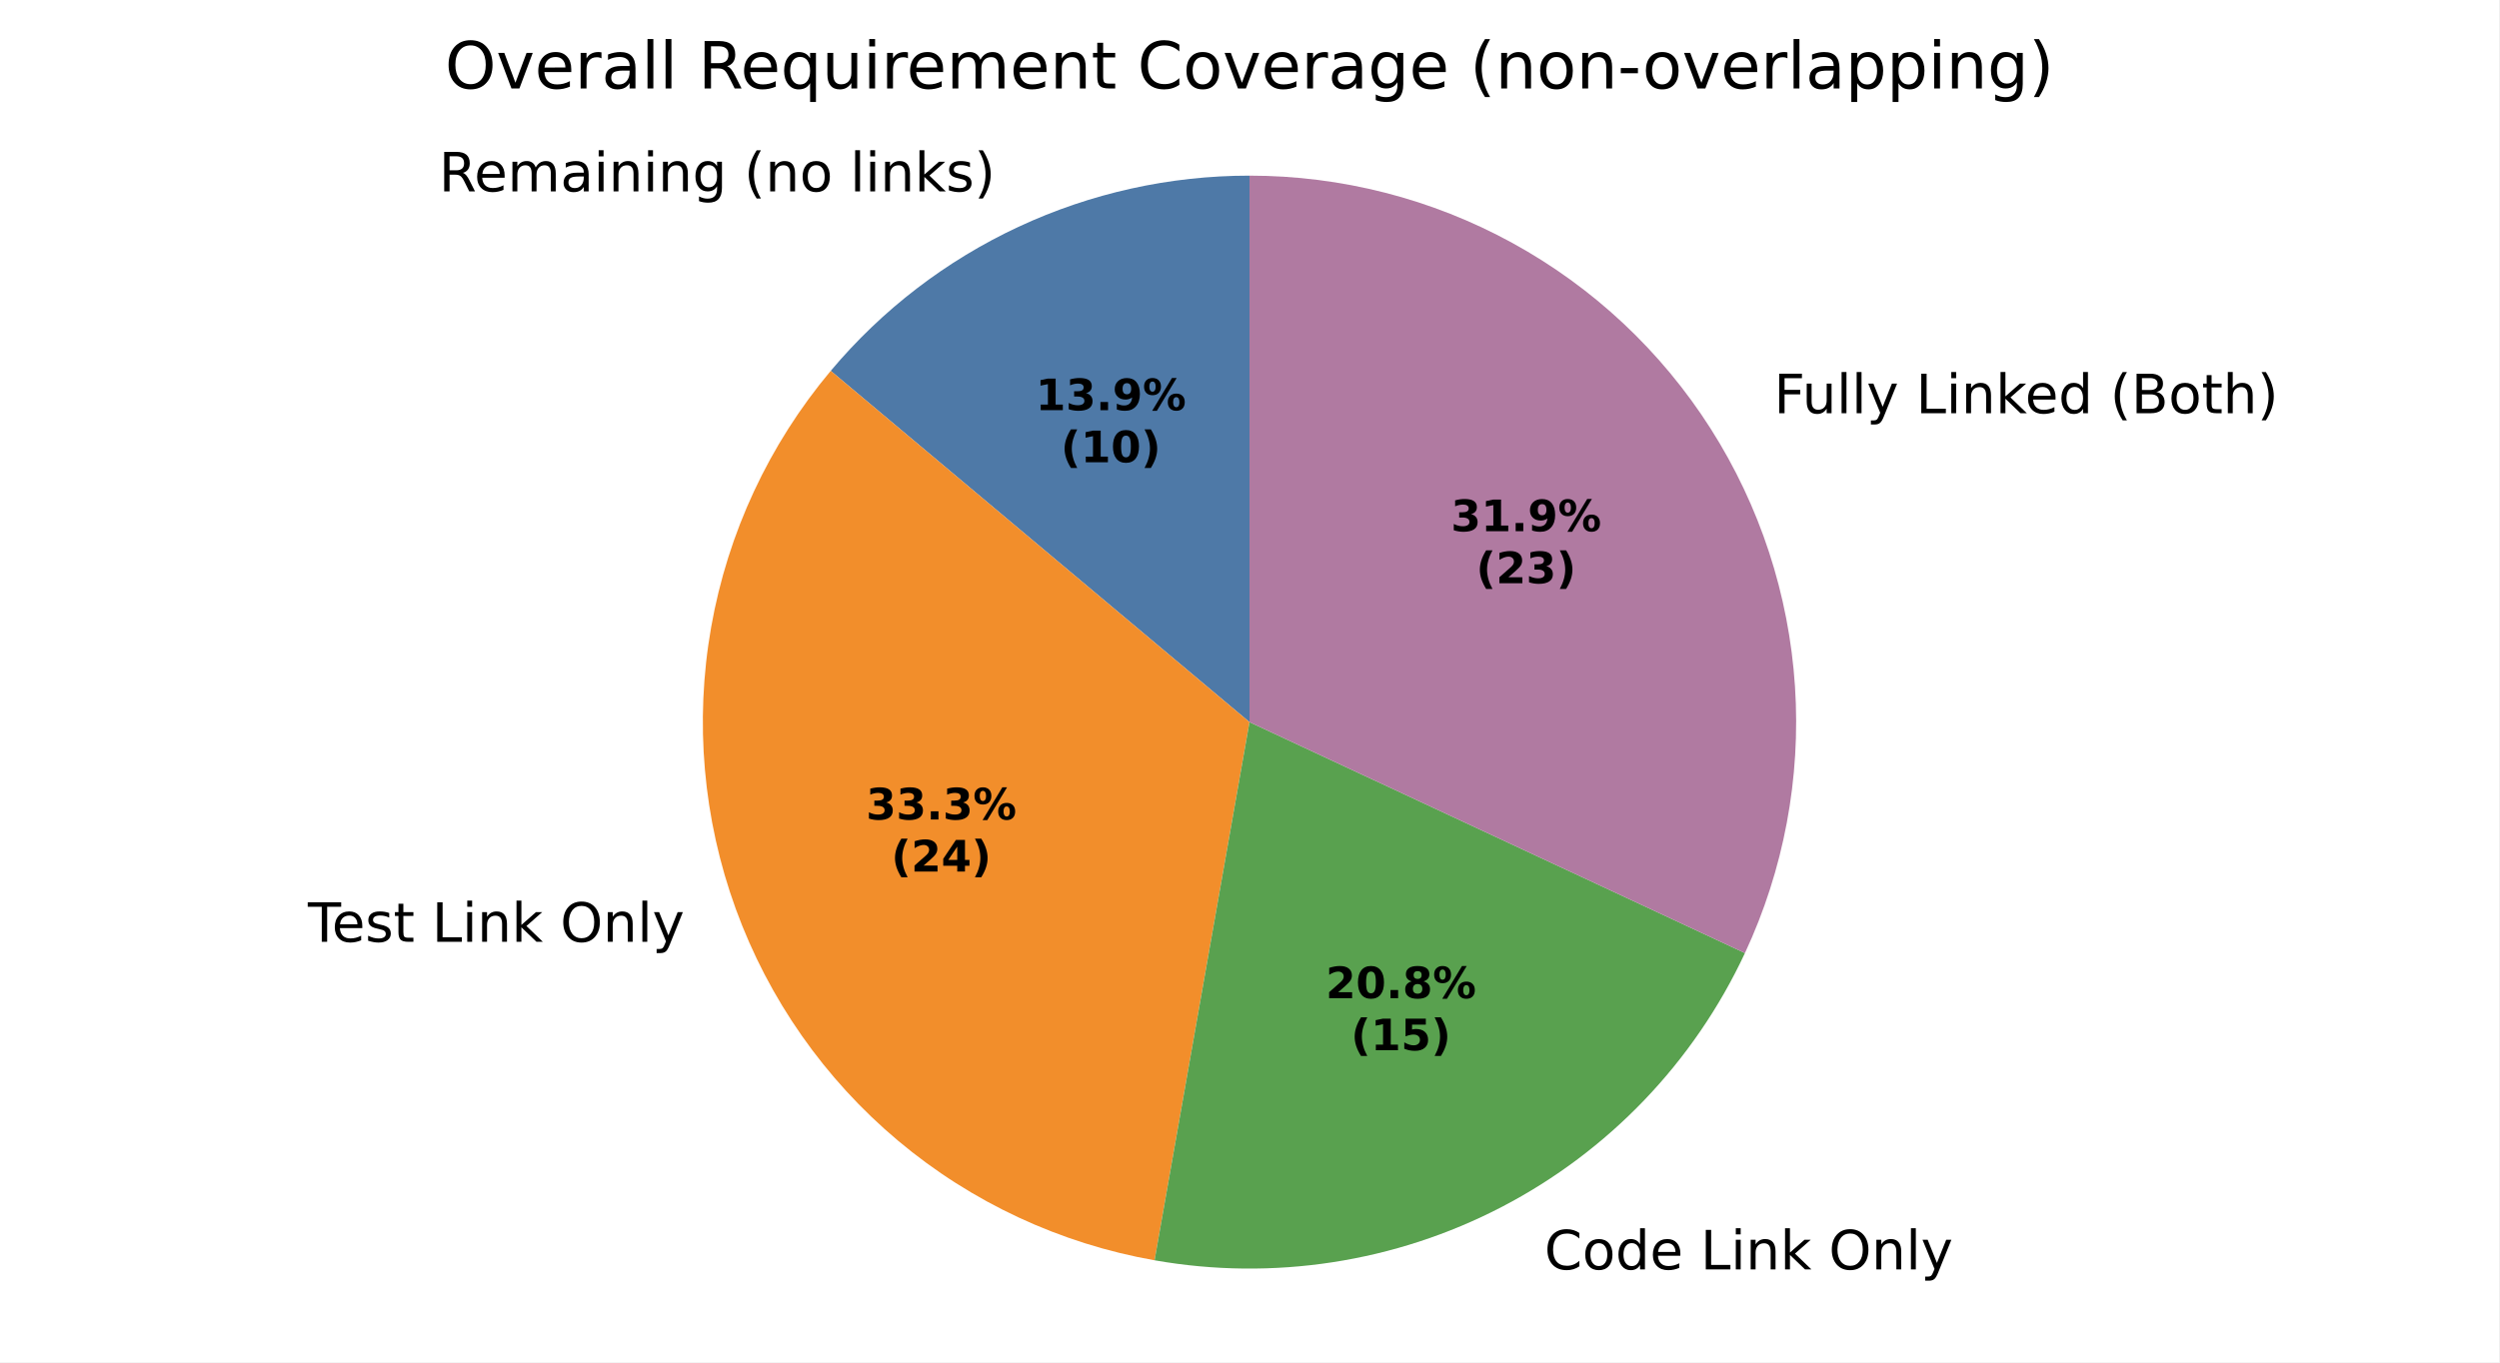
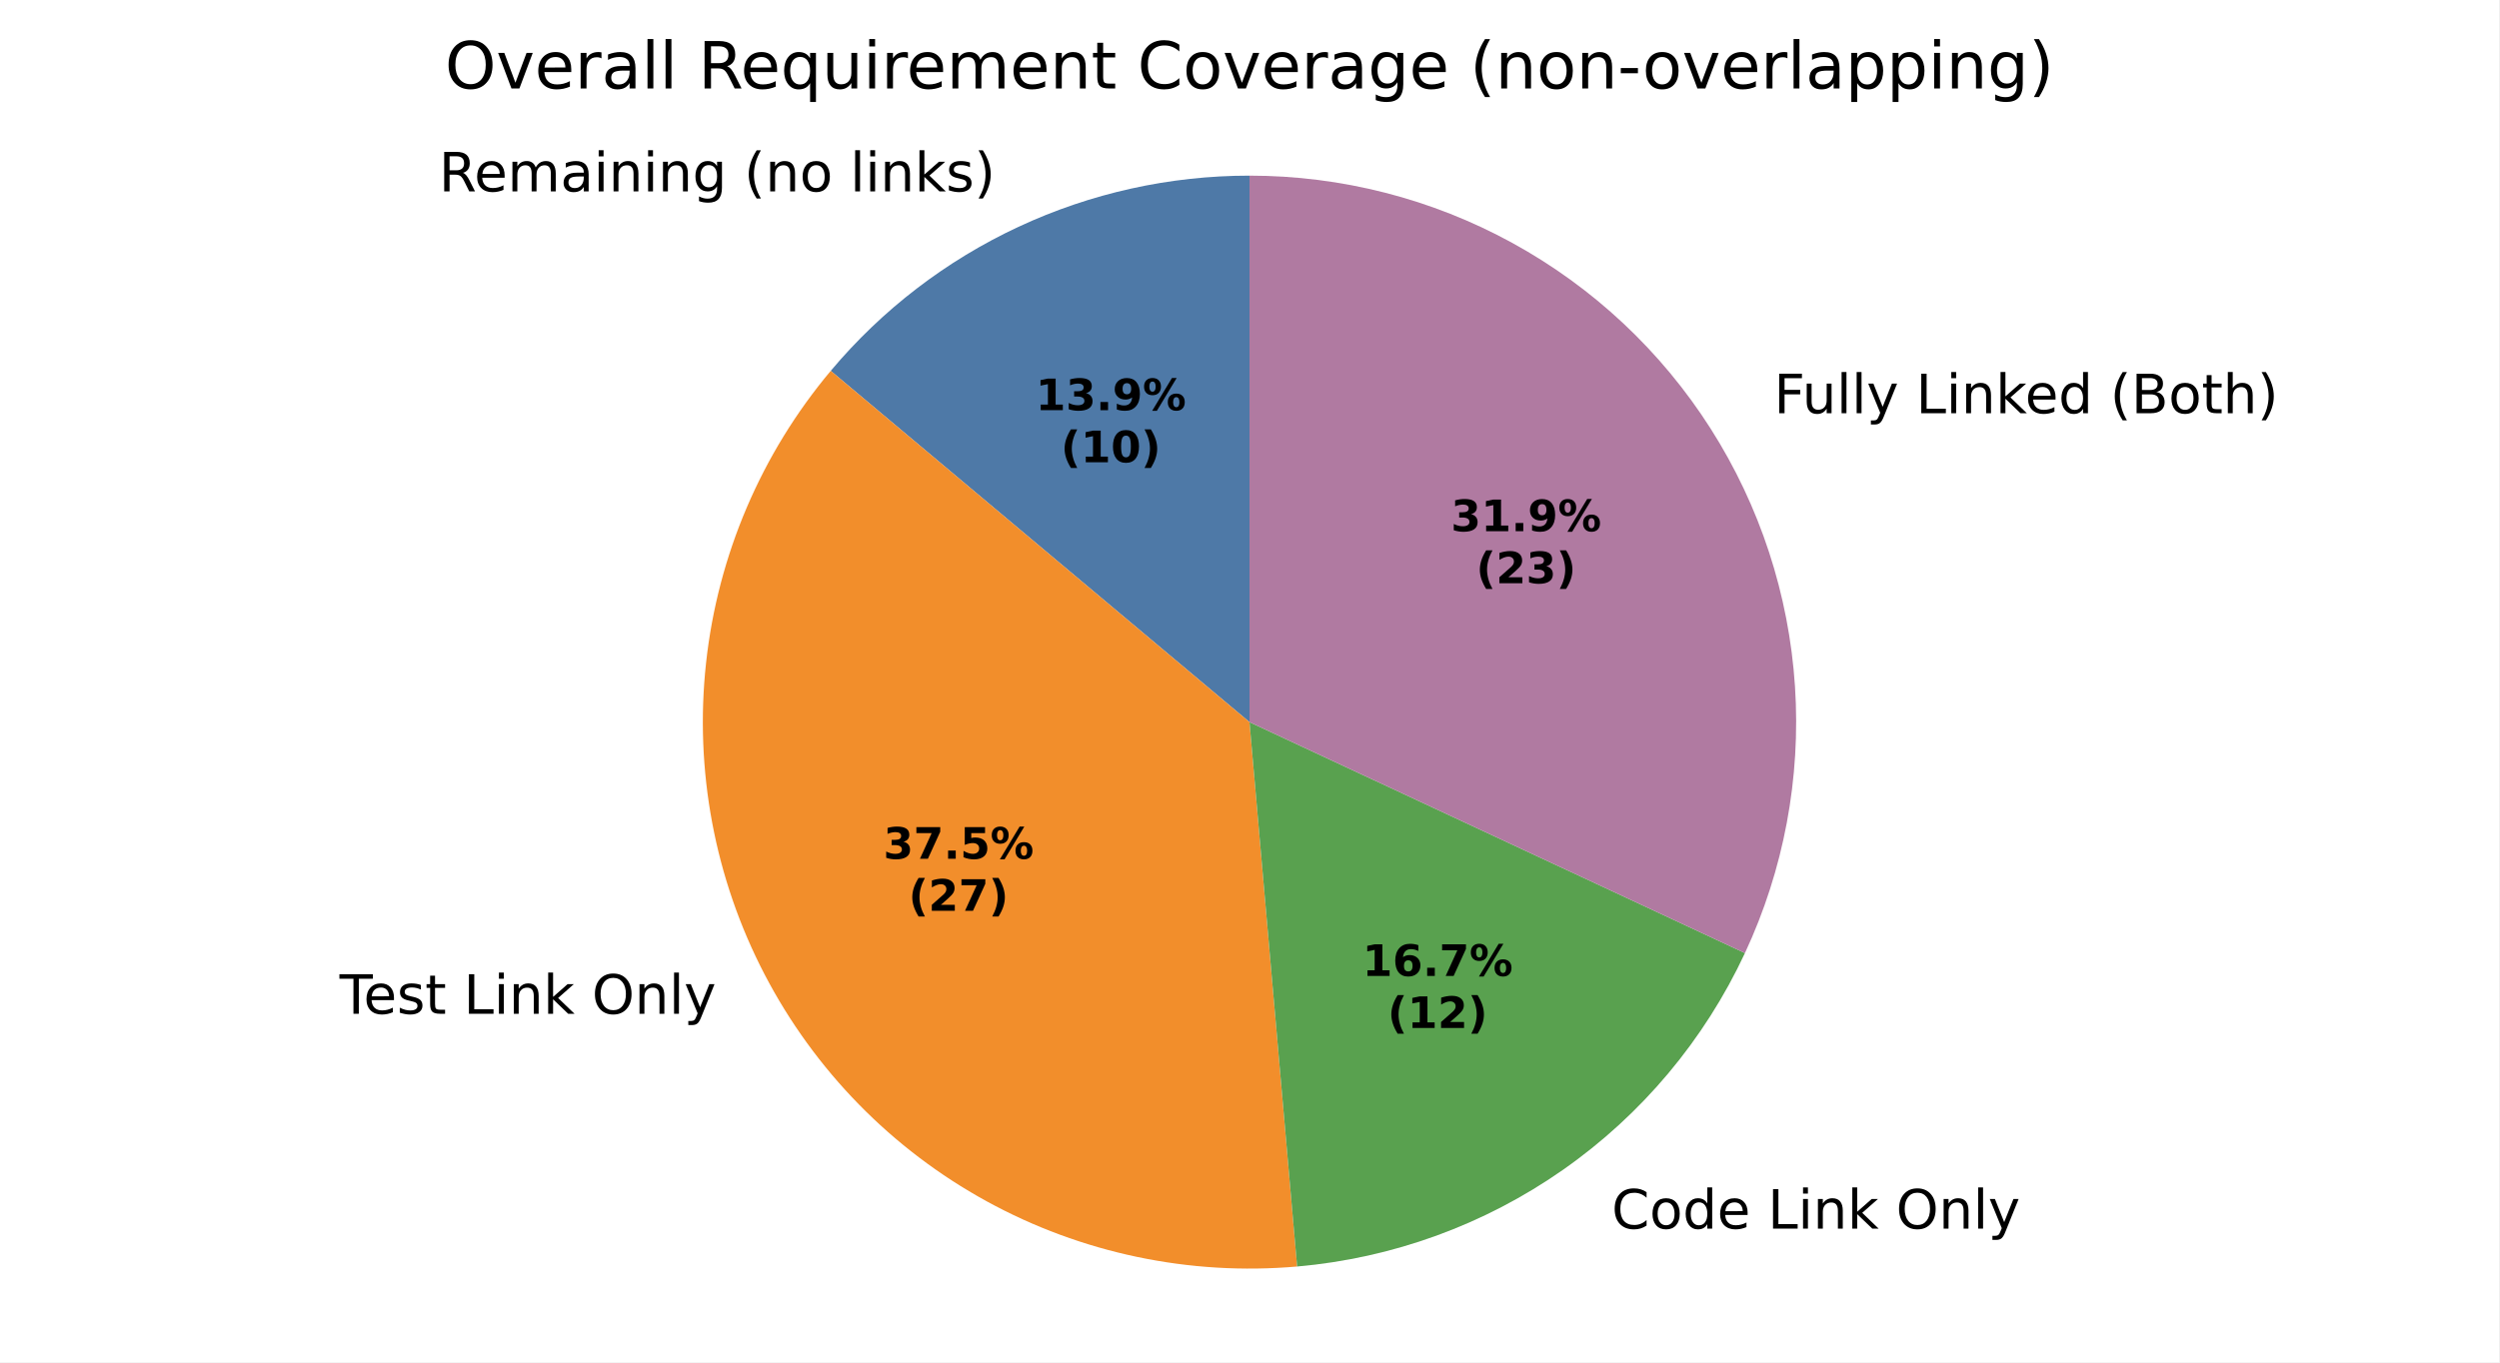
<svg xmlns="http://www.w3.org/2000/svg" xmlns:xlink="http://www.w3.org/1999/xlink" width="460.8pt" height="251.278pt" viewBox="0 0 460.8 251.278" version="1.1">
  <defs>
    <style type="text/css">*{stroke-linejoin: round; stroke-linecap: butt}</style>
  </defs>
  <g id="figure_1">
    <g id="patch_1">
      <path d="M 0 251.278  L 460.8 251.278  L 460.8 0  L 0 0  z " style="fill: #ffffff" />
    </g>
    <g id="axes_1">
      <g id="patch_2">
-         <path d="M 230.4 32.398  C 215.681 32.398 201.14 35.622 187.8 41.842  C 174.46 48.063 162.643 57.13 153.182 68.405  L 230.4 133.198  z " style="fill: #4e79a7" />
+         <path d="M 230.4 32.398  C 215.681 32.398 201.14 35.622 187.8 41.842  C 174.46 48.063 162.644 57.13 153.183 68.405  L 230.4 133.198  z " style="fill: #4e79a7" />
      </g>
      <g id="patch_3">
-         <path d="M 153.182 68.405  C 141.81 81.959 134.203 98.271 131.131 115.695  C 128.059 133.119 129.627 151.048 135.679 167.674  C 141.73 184.3 152.053 199.043 165.607 210.416  C 179.16 221.789 195.472 229.395 212.896 232.467  L 230.4 133.198  z " style="fill: #f28e2b" />
+         <path d="M 153.183 68.405  C 140.369 83.675 132.369 102.409 130.199 122.224  C 128.029 142.04 131.785 162.061 140.989 179.742  C 150.194 197.424 164.44 211.984 181.916 221.572  C 199.393 231.16 219.327 235.352 239.185 233.615  L 230.4 133.198  z " style="fill: #f28e2b" />
      </g>
      <g id="patch_4">
-         <path d="M 212.896 232.467  C 234.745 236.32 257.265 232.853 276.944 222.609  C 296.623 212.365 312.38 195.905 321.756 175.798  L 230.4 133.198  z " style="fill: #59a14f" />
+         <path d="M 239.185 233.615  C 256.811 232.073 273.723 225.917 288.216 215.769  C 302.71 205.621 314.279 191.833 321.756 175.798  L 230.4 133.198  z " style="fill: #59a14f" />
      </g>
      <g id="patch_5">
        <path d="M 321.756 175.798  C 328.918 160.438 332.093 143.517 330.984 126.606  C 329.876 109.694 324.52 93.332 315.414 79.038  C 306.308 64.745 293.742 52.976 278.884 44.824  C 264.025 36.672 247.348 32.398 230.4 32.398  L 230.4 133.198  z " style="fill: #b07aa1" />
      </g>
      <g id="matplotlib.axis_1" />
      <g id="matplotlib.axis_2" />
      <g id="text_1">
-         <g transform="translate(80.92896 35.30477) scale(0.1 -0.1)">
+         <g transform="translate(80.92909 35.30477) scale(0.1 -0.1)">
          <defs>
            <path id="DejaVuSans-35" d="M 2841 2188  Q 3044 2119 3236 1894  Q 3428 1669 3622 1275  L 4263 0  L 3584 0  L 2988 1197  Q 2756 1666 2539 1819  Q 2322 1972 1947 1972  L 1259 1972  L 1259 0  L 628 0  L 628 4666  L 2053 4666  Q 2853 4666 3247 4331  Q 3641 3997 3641 3322  Q 3641 2881 3436 2590  Q 3231 2300 2841 2188  z M 1259 4147  L 1259 2491  L 2053 2491  Q 2509 2491 2742 2702  Q 2975 2913 2975 3322  Q 2975 3731 2742 3939  Q 2509 4147 2053 4147  L 1259 4147  z " transform="scale(0.015625)" />
            <path id="DejaVuSans-48" d="M 3597 1894  L 3597 1613  L 953 1613  Q 991 1019 1311 708  Q 1631 397 2203 397  Q 2534 397 2845 478  Q 3156 559 3463 722  L 3463 178  Q 3153 47 2828 -22  Q 2503 -91 2169 -91  Q 1331 -91 842 396  Q 353 884 353 1716  Q 353 2575 817 3079  Q 1281 3584 2069 3584  Q 2775 3584 3186 3129  Q 3597 2675 3597 1894  z M 3022 2063  Q 3016 2534 2758 2815  Q 2500 3097 2075 3097  Q 1594 3097 1305 2825  Q 1016 2553 972 2059  L 3022 2063  z " transform="scale(0.015625)" />
            <path id="DejaVuSans-50" d="M 3328 2828  Q 3544 3216 3844 3400  Q 4144 3584 4550 3584  Q 5097 3584 5394 3201  Q 5691 2819 5691 2113  L 5691 0  L 5113 0  L 5113 2094  Q 5113 2597 4934 2840  Q 4756 3084 4391 3084  Q 3944 3084 3684 2787  Q 3425 2491 3425 1978  L 3425 0  L 2847 0  L 2847 2094  Q 2847 2600 2669 2842  Q 2491 3084 2119 3084  Q 1678 3084 1418 2786  Q 1159 2488 1159 1978  L 1159 0  L 581 0  L 581 3500  L 1159 3500  L 1159 2956  Q 1356 3278 1631 3431  Q 1906 3584 2284 3584  Q 2666 3584 2933 3390  Q 3200 3197 3328 2828  z " transform="scale(0.015625)" />
            <path id="DejaVuSans-44" d="M 2194 1759  Q 1497 1759 1228 1600  Q 959 1441 959 1056  Q 959 750 1161 570  Q 1363 391 1709 391  Q 2188 391 2477 730  Q 2766 1069 2766 1631  L 2766 1759  L 2194 1759  z M 3341 1997  L 3341 0  L 2766 0  L 2766 531  Q 2569 213 2275 61  Q 1981 -91 1556 -91  Q 1019 -91 701 211  Q 384 513 384 1019  Q 384 1609 779 1909  Q 1175 2209 1959 2209  L 2766 2209  L 2766 2266  Q 2766 2663 2505 2880  Q 2244 3097 1772 3097  Q 1472 3097 1187 3025  Q 903 2953 641 2809  L 641 3341  Q 956 3463 1253 3523  Q 1550 3584 1831 3584  Q 2591 3584 2966 3190  Q 3341 2797 3341 1997  z " transform="scale(0.015625)" />
            <path id="DejaVuSans-4c" d="M 603 3500  L 1178 3500  L 1178 0  L 603 0  L 603 3500  z M 603 4863  L 1178 4863  L 1178 4134  L 603 4134  L 603 4863  z " transform="scale(0.015625)" />
            <path id="DejaVuSans-51" d="M 3513 2113  L 3513 0  L 2938 0  L 2938 2094  Q 2938 2591 2744 2837  Q 2550 3084 2163 3084  Q 1697 3084 1428 2787  Q 1159 2491 1159 1978  L 1159 0  L 581 0  L 581 3500  L 1159 3500  L 1159 2956  Q 1366 3272 1645 3428  Q 1925 3584 2291 3584  Q 2894 3584 3203 3211  Q 3513 2838 3513 2113  z " transform="scale(0.015625)" />
            <path id="DejaVuSans-4a" d="M 2906 1791  Q 2906 2416 2648 2759  Q 2391 3103 1925 3103  Q 1463 3103 1205 2759  Q 947 2416 947 1791  Q 947 1169 1205 825  Q 1463 481 1925 481  Q 2391 481 2648 825  Q 2906 1169 2906 1791  z M 3481 434  Q 3481 -459 3084 -895  Q 2688 -1331 1869 -1331  Q 1566 -1331 1297 -1286  Q 1028 -1241 775 -1147  L 775 -588  Q 1028 -725 1275 -790  Q 1522 -856 1778 -856  Q 2344 -856 2625 -561  Q 2906 -266 2906 331  L 2906 616  Q 2728 306 2450 153  Q 2172 0 1784 0  Q 1141 0 747 490  Q 353 981 353 1791  Q 353 2603 747 3093  Q 1141 3584 1784 3584  Q 2172 3584 2450 3431  Q 2728 3278 2906 2969  L 2906 3500  L 3481 3500  L 3481 434  z " transform="scale(0.015625)" />
            <path id="DejaVuSans-3" transform="scale(0.015625)" />
            <path id="DejaVuSans-b" d="M 1984 4856  Q 1566 4138 1362 3434  Q 1159 2731 1159 2009  Q 1159 1288 1364 580  Q 1569 -128 1984 -844  L 1484 -844  Q 1016 -109 783 600  Q 550 1309 550 2009  Q 550 2706 781 3412  Q 1013 4119 1484 4856  L 1984 4856  z " transform="scale(0.015625)" />
            <path id="DejaVuSans-52" d="M 1959 3097  Q 1497 3097 1228 2736  Q 959 2375 959 1747  Q 959 1119 1226 758  Q 1494 397 1959 397  Q 2419 397 2687 759  Q 2956 1122 2956 1747  Q 2956 2369 2687 2733  Q 2419 3097 1959 3097  z M 1959 3584  Q 2709 3584 3137 3096  Q 3566 2609 3566 1747  Q 3566 888 3137 398  Q 2709 -91 1959 -91  Q 1206 -91 779 398  Q 353 888 353 1747  Q 353 2609 779 3096  Q 1206 3584 1959 3584  z " transform="scale(0.015625)" />
            <path id="DejaVuSans-4f" d="M 603 4863  L 1178 4863  L 1178 0  L 603 0  L 603 4863  z " transform="scale(0.015625)" />
            <path id="DejaVuSans-4e" d="M 581 4863  L 1159 4863  L 1159 1991  L 2875 3500  L 3609 3500  L 1753 1863  L 3688 0  L 2938 0  L 1159 1709  L 1159 0  L 581 0  L 581 4863  z " transform="scale(0.015625)" />
            <path id="DejaVuSans-56" d="M 2834 3397  L 2834 2853  Q 2591 2978 2328 3040  Q 2066 3103 1784 3103  Q 1356 3103 1142 2972  Q 928 2841 928 2578  Q 928 2378 1081 2264  Q 1234 2150 1697 2047  L 1894 2003  Q 2506 1872 2764 1633  Q 3022 1394 3022 966  Q 3022 478 2636 193  Q 2250 -91 1575 -91  Q 1294 -91 989 -36  Q 684 19 347 128  L 347 722  Q 666 556 975 473  Q 1284 391 1588 391  Q 1994 391 2212 530  Q 2431 669 2431 922  Q 2431 1156 2273 1281  Q 2116 1406 1581 1522  L 1381 1569  Q 847 1681 609 1914  Q 372 2147 372 2553  Q 372 3047 722 3315  Q 1072 3584 1716 3584  Q 2034 3584 2315 3537  Q 2597 3491 2834 3397  z " transform="scale(0.015625)" />
            <path id="DejaVuSans-c" d="M 513 4856  L 1013 4856  Q 1481 4119 1714 3412  Q 1947 2706 1947 2009  Q 1947 1309 1714 600  Q 1481 -109 1013 -844  L 513 -844  Q 928 -128 1133 580  Q 1338 1288 1338 2009  Q 1338 2731 1133 3434  Q 928 4138 513 4856  z " transform="scale(0.015625)" />
          </defs>
          <use xlink:href="#DejaVuSans-35" />
          <use xlink:href="#DejaVuSans-48" transform="translate(65 0)" />
          <use xlink:href="#DejaVuSans-50" transform="translate(126.5312 0)" />
          <use xlink:href="#DejaVuSans-44" transform="translate(223.9375 0)" />
          <use xlink:href="#DejaVuSans-4c" transform="translate(285.2188 0)" />
          <use xlink:href="#DejaVuSans-51" transform="translate(313 0)" />
          <use xlink:href="#DejaVuSans-4c" transform="translate(376.375 0)" />
          <use xlink:href="#DejaVuSans-51" transform="translate(404.1562 0)" />
          <use xlink:href="#DejaVuSans-4a" transform="translate(467.5312 0)" />
          <use xlink:href="#DejaVuSans-3" transform="translate(531.0156 0)" />
          <use xlink:href="#DejaVuSans-b" transform="translate(562.7969 0)" />
          <use xlink:href="#DejaVuSans-51" transform="translate(601.8125 0)" />
          <use xlink:href="#DejaVuSans-52" transform="translate(665.1875 0)" />
          <use xlink:href="#DejaVuSans-3" transform="translate(726.375 0)" />
          <use xlink:href="#DejaVuSans-4f" transform="translate(758.1562 0)" />
          <use xlink:href="#DejaVuSans-4c" transform="translate(785.9375 0)" />
          <use xlink:href="#DejaVuSans-51" transform="translate(813.7188 0)" />
          <use xlink:href="#DejaVuSans-4e" transform="translate(877.0938 0)" />
          <use xlink:href="#DejaVuSans-56" transform="translate(935 0)" />
          <use xlink:href="#DejaVuSans-c" transform="translate(987.0938 0)" />
        </g>
      </g>
      <g id="text_2">
-         <g transform="translate(53.59562 173.7197) scale(0.1 -0.1)">
+         <g transform="translate(59.43722 186.9949) scale(0.1 -0.1)">
          <defs>
            <path id="DejaVuSans-37" d="M -19 4666  L 3928 4666  L 3928 4134  L 2272 4134  L 2272 0  L 1638 0  L 1638 4134  L -19 4134  L -19 4666  z " transform="scale(0.015625)" />
            <path id="DejaVuSans-57" d="M 1172 4494  L 1172 3500  L 2356 3500  L 2356 3053  L 1172 3053  L 1172 1153  Q 1172 725 1289 603  Q 1406 481 1766 481  L 2356 481  L 2356 0  L 1766 0  Q 1100 0 847 248  Q 594 497 594 1153  L 594 3053  L 172 3053  L 172 3500  L 594 3500  L 594 4494  L 1172 4494  z " transform="scale(0.015625)" />
            <path id="DejaVuSans-2f" d="M 628 4666  L 1259 4666  L 1259 531  L 3531 531  L 3531 0  L 628 0  L 628 4666  z " transform="scale(0.015625)" />
            <path id="DejaVuSans-32" d="M 2522 4238  Q 1834 4238 1429 3725  Q 1025 3213 1025 2328  Q 1025 1447 1429 934  Q 1834 422 2522 422  Q 3209 422 3611 934  Q 4013 1447 4013 2328  Q 4013 3213 3611 3725  Q 3209 4238 2522 4238  z M 2522 4750  Q 3503 4750 4090 4092  Q 4678 3434 4678 2328  Q 4678 1225 4090 567  Q 3503 -91 2522 -91  Q 1538 -91 948 565  Q 359 1222 359 2328  Q 359 3434 948 4092  Q 1538 4750 2522 4750  z " transform="scale(0.015625)" />
            <path id="DejaVuSans-5c" d="M 2059 -325  Q 1816 -950 1584 -1140  Q 1353 -1331 966 -1331  L 506 -1331  L 506 -850  L 844 -850  Q 1081 -850 1212 -737  Q 1344 -625 1503 -206  L 1606 56  L 191 3500  L 800 3500  L 1894 763  L 2988 3500  L 3597 3500  L 2059 -325  z " transform="scale(0.015625)" />
          </defs>
          <use xlink:href="#DejaVuSans-3" />
          <use xlink:href="#DejaVuSans-37" transform="translate(31.78125 0)" />
          <use xlink:href="#DejaVuSans-48" transform="translate(75.875 0)" />
          <use xlink:href="#DejaVuSans-56" transform="translate(137.4062 0)" />
          <use xlink:href="#DejaVuSans-57" transform="translate(189.5 0)" />
          <use xlink:href="#DejaVuSans-3" transform="translate(228.7031 0)" />
          <use xlink:href="#DejaVuSans-2f" transform="translate(260.4844 0)" />
          <use xlink:href="#DejaVuSans-4c" transform="translate(316.2031 0)" />
          <use xlink:href="#DejaVuSans-51" transform="translate(343.9844 0)" />
          <use xlink:href="#DejaVuSans-4e" transform="translate(407.3594 0)" />
          <use xlink:href="#DejaVuSans-3" transform="translate(465.2656 0)" />
          <use xlink:href="#DejaVuSans-32" transform="translate(497.0469 0)" />
          <use xlink:href="#DejaVuSans-51" transform="translate(575.7656 0)" />
          <use xlink:href="#DejaVuSans-4f" transform="translate(639.1406 0)" />
          <use xlink:href="#DejaVuSans-5c" transform="translate(666.9219 0)" />
        </g>
      </g>
      <g id="text_3">
-         <g transform="translate(281.5987 234.1484) scale(0.1 -0.1)">
+         <g transform="translate(293.9981 226.6238) scale(0.1 -0.1)">
          <defs>
            <path id="DejaVuSans-26" d="M 4122 4306  L 4122 3641  Q 3803 3938 3442 4084  Q 3081 4231 2675 4231  Q 1875 4231 1450 3742  Q 1025 3253 1025 2328  Q 1025 1406 1450 917  Q 1875 428 2675 428  Q 3081 428 3442 575  Q 3803 722 4122 1019  L 4122 359  Q 3791 134 3420 21  Q 3050 -91 2638 -91  Q 1578 -91 968 557  Q 359 1206 359 2328  Q 359 3453 968 4101  Q 1578 4750 2638 4750  Q 3056 4750 3426 4639  Q 3797 4528 4122 4306  z " transform="scale(0.015625)" />
            <path id="DejaVuSans-47" d="M 2906 2969  L 2906 4863  L 3481 4863  L 3481 0  L 2906 0  L 2906 525  Q 2725 213 2448 61  Q 2172 -91 1784 -91  Q 1150 -91 751 415  Q 353 922 353 1747  Q 353 2572 751 3078  Q 1150 3584 1784 3584  Q 2172 3584 2448 3432  Q 2725 3281 2906 2969  z M 947 1747  Q 947 1113 1208 752  Q 1469 391 1925 391  Q 2381 391 2643 752  Q 2906 1113 2906 1747  Q 2906 2381 2643 2742  Q 2381 3103 1925 3103  Q 1469 3103 1208 2742  Q 947 2381 947 1747  z " transform="scale(0.015625)" />
          </defs>
          <use xlink:href="#DejaVuSans-3" />
          <use xlink:href="#DejaVuSans-26" transform="translate(31.78125 0)" />
          <use xlink:href="#DejaVuSans-52" transform="translate(101.6094 0)" />
          <use xlink:href="#DejaVuSans-47" transform="translate(162.7969 0)" />
          <use xlink:href="#DejaVuSans-48" transform="translate(226.2812 0)" />
          <use xlink:href="#DejaVuSans-3" transform="translate(287.8125 0)" />
          <use xlink:href="#DejaVuSans-2f" transform="translate(319.5938 0)" />
          <use xlink:href="#DejaVuSans-4c" transform="translate(375.3125 0)" />
          <use xlink:href="#DejaVuSans-51" transform="translate(403.0938 0)" />
          <use xlink:href="#DejaVuSans-4e" transform="translate(466.4688 0)" />
          <use xlink:href="#DejaVuSans-3" transform="translate(524.375 0)" />
          <use xlink:href="#DejaVuSans-32" transform="translate(556.1562 0)" />
          <use xlink:href="#DejaVuSans-51" transform="translate(634.875 0)" />
          <use xlink:href="#DejaVuSans-4f" transform="translate(698.25 0)" />
          <use xlink:href="#DejaVuSans-5c" transform="translate(726.0312 0)" />
        </g>
      </g>
      <g id="text_4">
-         <g transform="translate(323.9154 76.22049) scale(0.1 -0.1)">
+         <g transform="translate(323.9152 76.2204) scale(0.1 -0.1)">
          <defs>
            <path id="DejaVuSans-29" d="M 628 4666  L 3309 4666  L 3309 4134  L 1259 4134  L 1259 2759  L 3109 2759  L 3109 2228  L 1259 2228  L 1259 0  L 628 0  L 628 4666  z " transform="scale(0.015625)" />
            <path id="DejaVuSans-58" d="M 544 1381  L 544 3500  L 1119 3500  L 1119 1403  Q 1119 906 1312 657  Q 1506 409 1894 409  Q 2359 409 2629 706  Q 2900 1003 2900 1516  L 2900 3500  L 3475 3500  L 3475 0  L 2900 0  L 2900 538  Q 2691 219 2414 64  Q 2138 -91 1772 -91  Q 1169 -91 856 284  Q 544 659 544 1381  z M 1991 3584  L 1991 3584  z " transform="scale(0.015625)" />
            <path id="DejaVuSans-25" d="M 1259 2228  L 1259 519  L 2272 519  Q 2781 519 3026 730  Q 3272 941 3272 1375  Q 3272 1813 3026 2020  Q 2781 2228 2272 2228  L 1259 2228  z M 1259 4147  L 1259 2741  L 2194 2741  Q 2656 2741 2882 2914  Q 3109 3088 3109 3444  Q 3109 3797 2882 3972  Q 2656 4147 2194 4147  L 1259 4147  z M 628 4666  L 2241 4666  Q 2963 4666 3353 4366  Q 3744 4066 3744 3513  Q 3744 3084 3544 2831  Q 3344 2578 2956 2516  Q 3422 2416 3680 2098  Q 3938 1781 3938 1306  Q 3938 681 3513 340  Q 3088 0 2303 0  L 628 0  L 628 4666  z " transform="scale(0.015625)" />
            <path id="DejaVuSans-4b" d="M 3513 2113  L 3513 0  L 2938 0  L 2938 2094  Q 2938 2591 2744 2837  Q 2550 3084 2163 3084  Q 1697 3084 1428 2787  Q 1159 2491 1159 1978  L 1159 0  L 581 0  L 581 4863  L 1159 4863  L 1159 2956  Q 1366 3272 1645 3428  Q 1925 3584 2291 3584  Q 2894 3584 3203 3211  Q 3513 2838 3513 2113  z " transform="scale(0.015625)" />
          </defs>
          <use xlink:href="#DejaVuSans-3" />
          <use xlink:href="#DejaVuSans-29" transform="translate(31.78125 0)" />
          <use xlink:href="#DejaVuSans-58" transform="translate(83.82812 0)" />
          <use xlink:href="#DejaVuSans-4f" transform="translate(147.2031 0)" />
          <use xlink:href="#DejaVuSans-4f" transform="translate(174.9844 0)" />
          <use xlink:href="#DejaVuSans-5c" transform="translate(202.7656 0)" />
          <use xlink:href="#DejaVuSans-3" transform="translate(261.9531 0)" />
          <use xlink:href="#DejaVuSans-2f" transform="translate(293.7344 0)" />
          <use xlink:href="#DejaVuSans-4c" transform="translate(349.4531 0)" />
          <use xlink:href="#DejaVuSans-51" transform="translate(377.2344 0)" />
          <use xlink:href="#DejaVuSans-4e" transform="translate(440.6094 0)" />
          <use xlink:href="#DejaVuSans-48" transform="translate(494.9531 0)" />
          <use xlink:href="#DejaVuSans-47" transform="translate(556.4844 0)" />
          <use xlink:href="#DejaVuSans-3" transform="translate(619.9688 0)" />
          <use xlink:href="#DejaVuSans-b" transform="translate(651.75 0)" />
          <use xlink:href="#DejaVuSans-25" transform="translate(690.7656 0)" />
          <use xlink:href="#DejaVuSans-52" transform="translate(759.375 0)" />
          <use xlink:href="#DejaVuSans-57" transform="translate(820.5625 0)" />
          <use xlink:href="#DejaVuSans-4b" transform="translate(859.7656 0)" />
          <use xlink:href="#DejaVuSans-c" transform="translate(923.1406 0)" />
        </g>
      </g>
      <g id="text_5">
-         <g transform="translate(190.963 75.66208) scale(0.08 -0.08)">
+         <g transform="translate(190.9631 75.66199) scale(0.08 -0.08)">
          <defs>
            <path id="DejaVuSans-Bold-14" d="M 750 831  L 1813 831  L 1813 3847  L 722 3622  L 722 4441  L 1806 4666  L 2950 4666  L 2950 831  L 4013 831  L 4013 0  L 750 0  L 750 831  z " transform="scale(0.015625)" />
            <path id="DejaVuSans-Bold-16" d="M 2981 2516  Q 3453 2394 3698 2092  Q 3944 1791 3944 1325  Q 3944 631 3412 270  Q 2881 -91 1863 -91  Q 1503 -91 1142 -33  Q 781 25 428 141  L 428 1069  Q 766 900 1098 814  Q 1431 728 1753 728  Q 2231 728 2486 893  Q 2741 1059 2741 1369  Q 2741 1688 2480 1852  Q 2219 2016 1709 2016  L 1228 2016  L 1228 2791  L 1734 2791  Q 2188 2791 2409 2933  Q 2631 3075 2631 3366  Q 2631 3634 2415 3781  Q 2200 3928 1806 3928  Q 1516 3928 1219 3862  Q 922 3797 628 3669  L 628 4550  Q 984 4650 1334 4700  Q 1684 4750 2022 4750  Q 2931 4750 3382 4451  Q 3834 4153 3834 3553  Q 3834 3144 3618 2883  Q 3403 2622 2981 2516  z " transform="scale(0.015625)" />
            <path id="DejaVuSans-Bold-11" d="M 653 1209  L 1778 1209  L 1778 0  L 653 0  L 653 1209  z " transform="scale(0.015625)" />
            <path id="DejaVuSans-Bold-1c" d="M 641 103  L 641 966  Q 928 831 1190 764  Q 1453 697 1709 697  Q 2247 697 2547 995  Q 2847 1294 2900 1881  Q 2688 1725 2447 1647  Q 2206 1569 1925 1569  Q 1209 1569 770 1986  Q 331 2403 331 3084  Q 331 3838 820 4291  Q 1309 4744 2131 4744  Q 3044 4744 3544 4128  Q 4044 3513 4044 2388  Q 4044 1231 3459 570  Q 2875 -91 1856 -91  Q 1528 -91 1228 -42  Q 928 6 641 103  z M 2125 2350  Q 2441 2350 2600 2554  Q 2759 2759 2759 3169  Q 2759 3575 2600 3781  Q 2441 3988 2125 3988  Q 1809 3988 1650 3781  Q 1491 3575 1491 3169  Q 1491 2759 1650 2554  Q 1809 2350 2125 2350  z " transform="scale(0.015625)" />
            <path id="DejaVuSans-Bold-8" d="M 4959 1925  Q 4738 1925 4616 1733  Q 4494 1541 4494 1184  Q 4494 825 4614 633  Q 4734 441 4959 441  Q 5184 441 5303 633  Q 5422 825 5422 1184  Q 5422 1541 5301 1733  Q 5181 1925 4959 1925  z M 4959 2450  Q 5541 2450 5875 2112  Q 6209 1775 6209 1184  Q 6209 594 5875 251  Q 5541 -91 4959 -91  Q 4378 -91 4042 251  Q 3706 594 3706 1184  Q 3706 1772 4042 2111  Q 4378 2450 4959 2450  z M 2094 -91  L 1403 -91  L 4319 4750  L 5013 4750  L 2094 -91  z M 1453 4750  Q 2034 4750 2367 4411  Q 2700 4072 2700 3481  Q 2700 2891 2367 2550  Q 2034 2209 1453 2209  Q 872 2209 539 2550  Q 206 2891 206 3481  Q 206 4072 539 4411  Q 872 4750 1453 4750  z M 1453 4225  Q 1228 4225 1106 4031  Q 984 3838 984 3481  Q 984 3122 1106 2926  Q 1228 2731 1453 2731  Q 1678 2731 1798 2926  Q 1919 3122 1919 3481  Q 1919 3838 1797 4031  Q 1675 4225 1453 4225  z " transform="scale(0.015625)" />
          </defs>
          <use xlink:href="#DejaVuSans-Bold-14" />
          <use xlink:href="#DejaVuSans-Bold-16" transform="translate(69.57812 0)" />
          <use xlink:href="#DejaVuSans-Bold-11" transform="translate(139.1562 0)" />
          <use xlink:href="#DejaVuSans-Bold-1c" transform="translate(177.1406 0)" />
          <use xlink:href="#DejaVuSans-Bold-8" transform="translate(246.7188 0)" />
        </g>
-         <g transform="translate(195.6174 85.26364) scale(0.08 -0.08)">
+         <g transform="translate(195.6175 85.26355) scale(0.08 -0.08)">
          <defs>
            <path id="DejaVuSans-Bold-b" d="M 2413 -844  L 1484 -844  Q 1006 -72 778 623  Q 550 1319 550 2003  Q 550 2688 779 3389  Q 1009 4091 1484 4856  L 2413 4856  Q 2013 4116 1813 3408  Q 1613 2700 1613 2009  Q 1613 1319 1811 609  Q 2009 -100 2413 -844  z " transform="scale(0.015625)" />
            <path id="DejaVuSans-Bold-13" d="M 2944 2338  Q 2944 3213 2780 3570  Q 2616 3928 2228 3928  Q 1841 3928 1675 3570  Q 1509 3213 1509 2338  Q 1509 1453 1675 1090  Q 1841 728 2228 728  Q 2613 728 2778 1090  Q 2944 1453 2944 2338  z M 4147 2328  Q 4147 1169 3647 539  Q 3147 -91 2228 -91  Q 1306 -91 806 539  Q 306 1169 306 2328  Q 306 3491 806 4120  Q 1306 4750 2228 4750  Q 3147 4750 3647 4120  Q 4147 3491 4147 2328  z " transform="scale(0.015625)" />
            <path id="DejaVuSans-Bold-c" d="M 513 -844  Q 913 -100 1113 609  Q 1313 1319 1313 2009  Q 1313 2700 1113 3408  Q 913 4116 513 4856  L 1441 4856  Q 1916 4091 2145 3389  Q 2375 2688 2375 2003  Q 2375 1319 2147 623  Q 1919 -72 1441 -844  L 513 -844  z " transform="scale(0.015625)" />
          </defs>
          <use xlink:href="#DejaVuSans-Bold-b" />
          <use xlink:href="#DejaVuSans-Bold-14" transform="translate(45.70312 0)" />
          <use xlink:href="#DejaVuSans-Bold-13" transform="translate(115.2812 0)" />
          <use xlink:href="#DejaVuSans-Bold-c" transform="translate(184.8594 0)" />
        </g>
      </g>
      <g id="text_6">
-         <g transform="translate(159.6903 151.1611) scale(0.08 -0.08)">
+         <g transform="translate(162.8766 158.4021) scale(0.08 -0.08)">
+           <defs>
+             <path id="DejaVuSans-Bold-1a" d="M 428 4666  L 3944 4666  L 3944 3988  L 2125 0  L 953 0  L 2675 3781  L 428 3781  L 428 4666  z " transform="scale(0.015625)" />
+             <path id="DejaVuSans-Bold-18" d="M 678 4666  L 3669 4666  L 3669 3781  L 1638 3781  L 1638 3059  Q 1775 3097 1914 3117  Q 2053 3138 2203 3138  Q 3056 3138 3531 2711  Q 4006 2284 4006 1522  Q 4006 766 3489 337  Q 2972 -91 2053 -91  Q 1656 -91 1267 -14  Q 878 63 494 219  L 494 1166  Q 875 947 1217 837  Q 1559 728 1863 728  Q 2300 728 2551 942  Q 2803 1156 2803 1522  Q 2803 1891 2551 2103  Q 2300 2316 1863 2316  Q 1603 2316 1309 2248  Q 1016 2181 678 2041  L 678 4666  z " transform="scale(0.015625)" />
+           </defs>
          <use xlink:href="#DejaVuSans-Bold-16" />
-           <use xlink:href="#DejaVuSans-Bold-16" transform="translate(69.57812 0)" />
-           <use xlink:href="#DejaVuSans-Bold-11" transform="translate(139.1562 0)" />
-           <use xlink:href="#DejaVuSans-Bold-16" transform="translate(177.1406 0)" />
-           <use xlink:href="#DejaVuSans-Bold-8" transform="translate(246.7188 0)" />
-         </g>
-         <g transform="translate(164.3447 160.7627) scale(0.08 -0.08)">
+           <use xlink:href="#DejaVuSans-Bold-1a" transform="translate(69.57812 0)" />
+           <use xlink:href="#DejaVuSans-Bold-11" transform="translate(139.1562 0)" />
+           <use xlink:href="#DejaVuSans-Bold-18" transform="translate(177.1406 0)" />
+           <use xlink:href="#DejaVuSans-Bold-8" transform="translate(246.7188 0)" />
+         </g>
+         <g transform="translate(167.531 168.0036) scale(0.08 -0.08)">
          <defs>
            <path id="DejaVuSans-Bold-15" d="M 1844 884  L 3897 884  L 3897 0  L 506 0  L 506 884  L 2209 2388  Q 2438 2594 2547 2791  Q 2656 2988 2656 3200  Q 2656 3528 2436 3728  Q 2216 3928 1850 3928  Q 1569 3928 1234 3808  Q 900 3688 519 3450  L 519 4475  Q 925 4609 1322 4679  Q 1719 4750 2100 4750  Q 2938 4750 3402 4381  Q 3866 4013 3866 3353  Q 3866 2972 3669 2642  Q 3472 2313 2841 1759  L 1844 884  z " transform="scale(0.015625)" />
-             <path id="DejaVuSans-Bold-17" d="M 2356 3675  L 1038 1722  L 2356 1722  L 2356 3675  z M 2156 4666  L 3494 4666  L 3494 1722  L 4159 1722  L 4159 850  L 3494 850  L 3494 0  L 2356 0  L 2356 850  L 288 850  L 288 1881  L 2156 4666  z " transform="scale(0.015625)" />
          </defs>
          <use xlink:href="#DejaVuSans-Bold-b" />
          <use xlink:href="#DejaVuSans-Bold-15" transform="translate(45.70312 0)" />
-           <use xlink:href="#DejaVuSans-Bold-17" transform="translate(115.2812 0)" />
+           <use xlink:href="#DejaVuSans-Bold-1a" transform="translate(115.2812 0)" />
          <use xlink:href="#DejaVuSans-Bold-c" transform="translate(184.8594 0)" />
        </g>
      </g>
      <g id="text_7">
-         <g transform="translate(244.4497 184.1222) scale(0.08 -0.08)">
-           <defs>
-             <path id="DejaVuSans-Bold-1b" d="M 2228 2088  Q 1891 2088 1709 1903  Q 1528 1719 1528 1375  Q 1528 1031 1709 848  Q 1891 666 2228 666  Q 2563 666 2741 848  Q 2919 1031 2919 1375  Q 2919 1722 2741 1905  Q 2563 2088 2228 2088  z M 1350 2484  Q 925 2613 709 2878  Q 494 3144 494 3541  Q 494 4131 934 4440  Q 1375 4750 2228 4750  Q 3075 4750 3515 4442  Q 3956 4134 3956 3541  Q 3956 3144 3739 2878  Q 3522 2613 3097 2484  Q 3572 2353 3814 2058  Q 4056 1763 4056 1313  Q 4056 619 3595 264  Q 3134 -91 2228 -91  Q 1319 -91 855 264  Q 391 619 391 1313  Q 391 1763 633 2058  Q 875 2353 1350 2484  z M 1631 3419  Q 1631 3141 1786 2991  Q 1941 2841 2228 2841  Q 2509 2841 2662 2991  Q 2816 3141 2816 3419  Q 2816 3697 2662 3845  Q 2509 3994 2228 3994  Q 1941 3994 1786 3844  Q 1631 3694 1631 3419  z " transform="scale(0.015625)" />
-           </defs>
-           <use xlink:href="#DejaVuSans-Bold-15" />
-           <use xlink:href="#DejaVuSans-Bold-13" transform="translate(69.57812 0)" />
-           <use xlink:href="#DejaVuSans-Bold-11" transform="translate(139.1562 0)" />
-           <use xlink:href="#DejaVuSans-Bold-1b" transform="translate(177.1406 0)" />
-           <use xlink:href="#DejaVuSans-Bold-8" transform="translate(246.7188 0)" />
-         </g>
-         <g transform="translate(249.104 193.7238) scale(0.08 -0.08)">
-           <defs>
-             <path id="DejaVuSans-Bold-18" d="M 678 4666  L 3669 4666  L 3669 3781  L 1638 3781  L 1638 3059  Q 1775 3097 1914 3117  Q 2053 3138 2203 3138  Q 3056 3138 3531 2711  Q 4006 2284 4006 1522  Q 4006 766 3489 337  Q 2972 -91 2053 -91  Q 1656 -91 1267 -14  Q 878 63 494 219  L 494 1166  Q 875 947 1217 837  Q 1559 728 1863 728  Q 2300 728 2551 942  Q 2803 1156 2803 1522  Q 2803 1891 2551 2103  Q 2300 2316 1863 2316  Q 1603 2316 1309 2248  Q 1016 2181 678 2041  L 678 4666  z " transform="scale(0.015625)" />
-           </defs>
+         <g transform="translate(251.213 180.0178) scale(0.08 -0.08)">
+           <defs>
+             <path id="DejaVuSans-Bold-19" d="M 2316 2303  Q 2000 2303 1842 2098  Q 1684 1894 1684 1484  Q 1684 1075 1842 870  Q 2000 666 2316 666  Q 2634 666 2792 870  Q 2950 1075 2950 1484  Q 2950 1894 2792 2098  Q 2634 2303 2316 2303  z M 3803 4544  L 3803 3681  Q 3506 3822 3243 3889  Q 2981 3956 2731 3956  Q 2194 3956 1894 3657  Q 1594 3359 1544 2772  Q 1750 2925 1990 3001  Q 2231 3078 2516 3078  Q 3231 3078 3670 2659  Q 4109 2241 4109 1563  Q 4109 813 3618 361  Q 3128 -91 2303 -91  Q 1394 -91 895 523  Q 397 1138 397 2266  Q 397 3422 980 4083  Q 1563 4744 2578 4744  Q 2900 4744 3203 4694  Q 3506 4644 3803 4544  z " transform="scale(0.015625)" />
+           </defs>
+           <use xlink:href="#DejaVuSans-Bold-14" />
+           <use xlink:href="#DejaVuSans-Bold-19" transform="translate(69.57812 0)" />
+           <use xlink:href="#DejaVuSans-Bold-11" transform="translate(139.1562 0)" />
+           <use xlink:href="#DejaVuSans-Bold-1a" transform="translate(177.1406 0)" />
+           <use xlink:href="#DejaVuSans-Bold-8" transform="translate(246.7188 0)" />
+         </g>
+         <g transform="translate(255.8674 189.6194) scale(0.08 -0.08)">
          <use xlink:href="#DejaVuSans-Bold-b" />
          <use xlink:href="#DejaVuSans-Bold-14" transform="translate(45.70312 0)" />
-           <use xlink:href="#DejaVuSans-Bold-18" transform="translate(115.2812 0)" />
+           <use xlink:href="#DejaVuSans-Bold-15" transform="translate(115.2812 0)" />
          <use xlink:href="#DejaVuSans-Bold-c" transform="translate(184.8594 0)" />
        </g>
      </g>
      <g id="text_8">
-         <g transform="translate(267.5315 97.97975) scale(0.08 -0.08)">
+         <g transform="translate(267.5314 97.97961) scale(0.08 -0.08)">
          <use xlink:href="#DejaVuSans-Bold-16" />
          <use xlink:href="#DejaVuSans-Bold-14" transform="translate(69.57812 0)" />
          <use xlink:href="#DejaVuSans-Bold-11" transform="translate(139.1562 0)" />
          <use xlink:href="#DejaVuSans-Bold-1c" transform="translate(177.1406 0)" />
          <use xlink:href="#DejaVuSans-Bold-8" transform="translate(246.7188 0)" />
        </g>
-         <g transform="translate(272.1859 107.5813) scale(0.08 -0.08)">
+         <g transform="translate(272.1858 107.5812) scale(0.08 -0.08)">
          <use xlink:href="#DejaVuSans-Bold-b" />
          <use xlink:href="#DejaVuSans-Bold-15" transform="translate(45.70312 0)" />
          <use xlink:href="#DejaVuSans-Bold-16" transform="translate(115.2812 0)" />
          <use xlink:href="#DejaVuSans-Bold-c" transform="translate(184.8594 0)" />
        </g>
      </g>
      <g id="text_9">
        <g transform="translate(82.04438 16.31812) scale(0.12 -0.12)">
          <defs>
            <path id="DejaVuSans-59" d="M 191 3500  L 800 3500  L 1894 563  L 2988 3500  L 3597 3500  L 2284 0  L 1503 0  L 191 3500  z " transform="scale(0.015625)" />
            <path id="DejaVuSans-55" d="M 2631 2963  Q 2534 3019 2420 3045  Q 2306 3072 2169 3072  Q 1681 3072 1420 2755  Q 1159 2438 1159 1844  L 1159 0  L 581 0  L 581 3500  L 1159 3500  L 1159 2956  Q 1341 3275 1631 3429  Q 1922 3584 2338 3584  Q 2397 3584 2469 3576  Q 2541 3569 2628 3553  L 2631 2963  z " transform="scale(0.015625)" />
            <path id="DejaVuSans-54" d="M 947 1747  Q 947 1113 1208 752  Q 1469 391 1925 391  Q 2381 391 2643 752  Q 2906 1113 2906 1747  Q 2906 2381 2643 2742  Q 2381 3103 1925 3103  Q 1469 3103 1208 2742  Q 947 2381 947 1747  z M 2906 525  Q 2725 213 2448 61  Q 2172 -91 1784 -91  Q 1150 -91 751 415  Q 353 922 353 1747  Q 353 2572 751 3078  Q 1150 3584 1784 3584  Q 2172 3584 2448 3432  Q 2725 3281 2906 2969  L 2906 3500  L 3481 3500  L 3481 -1331  L 2906 -1331  L 2906 525  z " transform="scale(0.015625)" />
            <path id="DejaVuSans-10" d="M 313 2009  L 1997 2009  L 1997 1497  L 313 1497  L 313 2009  z " transform="scale(0.015625)" />
            <path id="DejaVuSans-53" d="M 1159 525  L 1159 -1331  L 581 -1331  L 581 3500  L 1159 3500  L 1159 2969  Q 1341 3281 1617 3432  Q 1894 3584 2278 3584  Q 2916 3584 3314 3078  Q 3713 2572 3713 1747  Q 3713 922 3314 415  Q 2916 -91 2278 -91  Q 1894 -91 1617 61  Q 1341 213 1159 525  z M 3116 1747  Q 3116 2381 2855 2742  Q 2594 3103 2138 3103  Q 1681 3103 1420 2742  Q 1159 2381 1159 1747  Q 1159 1113 1420 752  Q 1681 391 2138 391  Q 2594 391 2855 752  Q 3116 1113 3116 1747  z " transform="scale(0.015625)" />
          </defs>
          <use xlink:href="#DejaVuSans-32" />
          <use xlink:href="#DejaVuSans-59" transform="translate(78.71875 0)" />
          <use xlink:href="#DejaVuSans-48" transform="translate(137.9062 0)" />
          <use xlink:href="#DejaVuSans-55" transform="translate(199.4375 0)" />
          <use xlink:href="#DejaVuSans-44" transform="translate(240.5469 0)" />
          <use xlink:href="#DejaVuSans-4f" transform="translate(301.8281 0)" />
          <use xlink:href="#DejaVuSans-4f" transform="translate(329.6094 0)" />
          <use xlink:href="#DejaVuSans-3" transform="translate(357.3906 0)" />
          <use xlink:href="#DejaVuSans-35" transform="translate(389.1719 0)" />
          <use xlink:href="#DejaVuSans-48" transform="translate(454.1719 0)" />
          <use xlink:href="#DejaVuSans-54" transform="translate(515.7031 0)" />
          <use xlink:href="#DejaVuSans-58" transform="translate(579.1875 0)" />
          <use xlink:href="#DejaVuSans-4c" transform="translate(642.5625 0)" />
          <use xlink:href="#DejaVuSans-55" transform="translate(670.3438 0)" />
          <use xlink:href="#DejaVuSans-48" transform="translate(709.25 0)" />
          <use xlink:href="#DejaVuSans-50" transform="translate(770.7812 0)" />
          <use xlink:href="#DejaVuSans-48" transform="translate(868.1875 0)" />
          <use xlink:href="#DejaVuSans-51" transform="translate(929.7188 0)" />
          <use xlink:href="#DejaVuSans-57" transform="translate(993.0938 0)" />
          <use xlink:href="#DejaVuSans-3" transform="translate(1032.297 0)" />
          <use xlink:href="#DejaVuSans-26" transform="translate(1064.078 0)" />
          <use xlink:href="#DejaVuSans-52" transform="translate(1133.906 0)" />
          <use xlink:href="#DejaVuSans-59" transform="translate(1195.094 0)" />
          <use xlink:href="#DejaVuSans-48" transform="translate(1254.281 0)" />
          <use xlink:href="#DejaVuSans-55" transform="translate(1315.812 0)" />
          <use xlink:href="#DejaVuSans-44" transform="translate(1356.922 0)" />
          <use xlink:href="#DejaVuSans-4a" transform="translate(1418.203 0)" />
          <use xlink:href="#DejaVuSans-48" transform="translate(1481.688 0)" />
          <use xlink:href="#DejaVuSans-3" transform="translate(1543.219 0)" />
          <use xlink:href="#DejaVuSans-b" transform="translate(1575 0)" />
          <use xlink:href="#DejaVuSans-51" transform="translate(1614.016 0)" />
          <use xlink:href="#DejaVuSans-52" transform="translate(1677.391 0)" />
          <use xlink:href="#DejaVuSans-51" transform="translate(1738.578 0)" />
          <use xlink:href="#DejaVuSans-10" transform="translate(1801.953 0)" />
          <use xlink:href="#DejaVuSans-52" transform="translate(1839.891 0)" />
          <use xlink:href="#DejaVuSans-59" transform="translate(1901.078 0)" />
          <use xlink:href="#DejaVuSans-48" transform="translate(1960.266 0)" />
          <use xlink:href="#DejaVuSans-55" transform="translate(2021.797 0)" />
          <use xlink:href="#DejaVuSans-4f" transform="translate(2062.906 0)" />
          <use xlink:href="#DejaVuSans-44" transform="translate(2090.688 0)" />
          <use xlink:href="#DejaVuSans-53" transform="translate(2151.969 0)" />
          <use xlink:href="#DejaVuSans-53" transform="translate(2215.453 0)" />
          <use xlink:href="#DejaVuSans-4c" transform="translate(2278.938 0)" />
          <use xlink:href="#DejaVuSans-51" transform="translate(2306.719 0)" />
          <use xlink:href="#DejaVuSans-4a" transform="translate(2370.094 0)" />
          <use xlink:href="#DejaVuSans-c" transform="translate(2433.578 0)" />
        </g>
      </g>
    </g>
  </g>
</svg>
